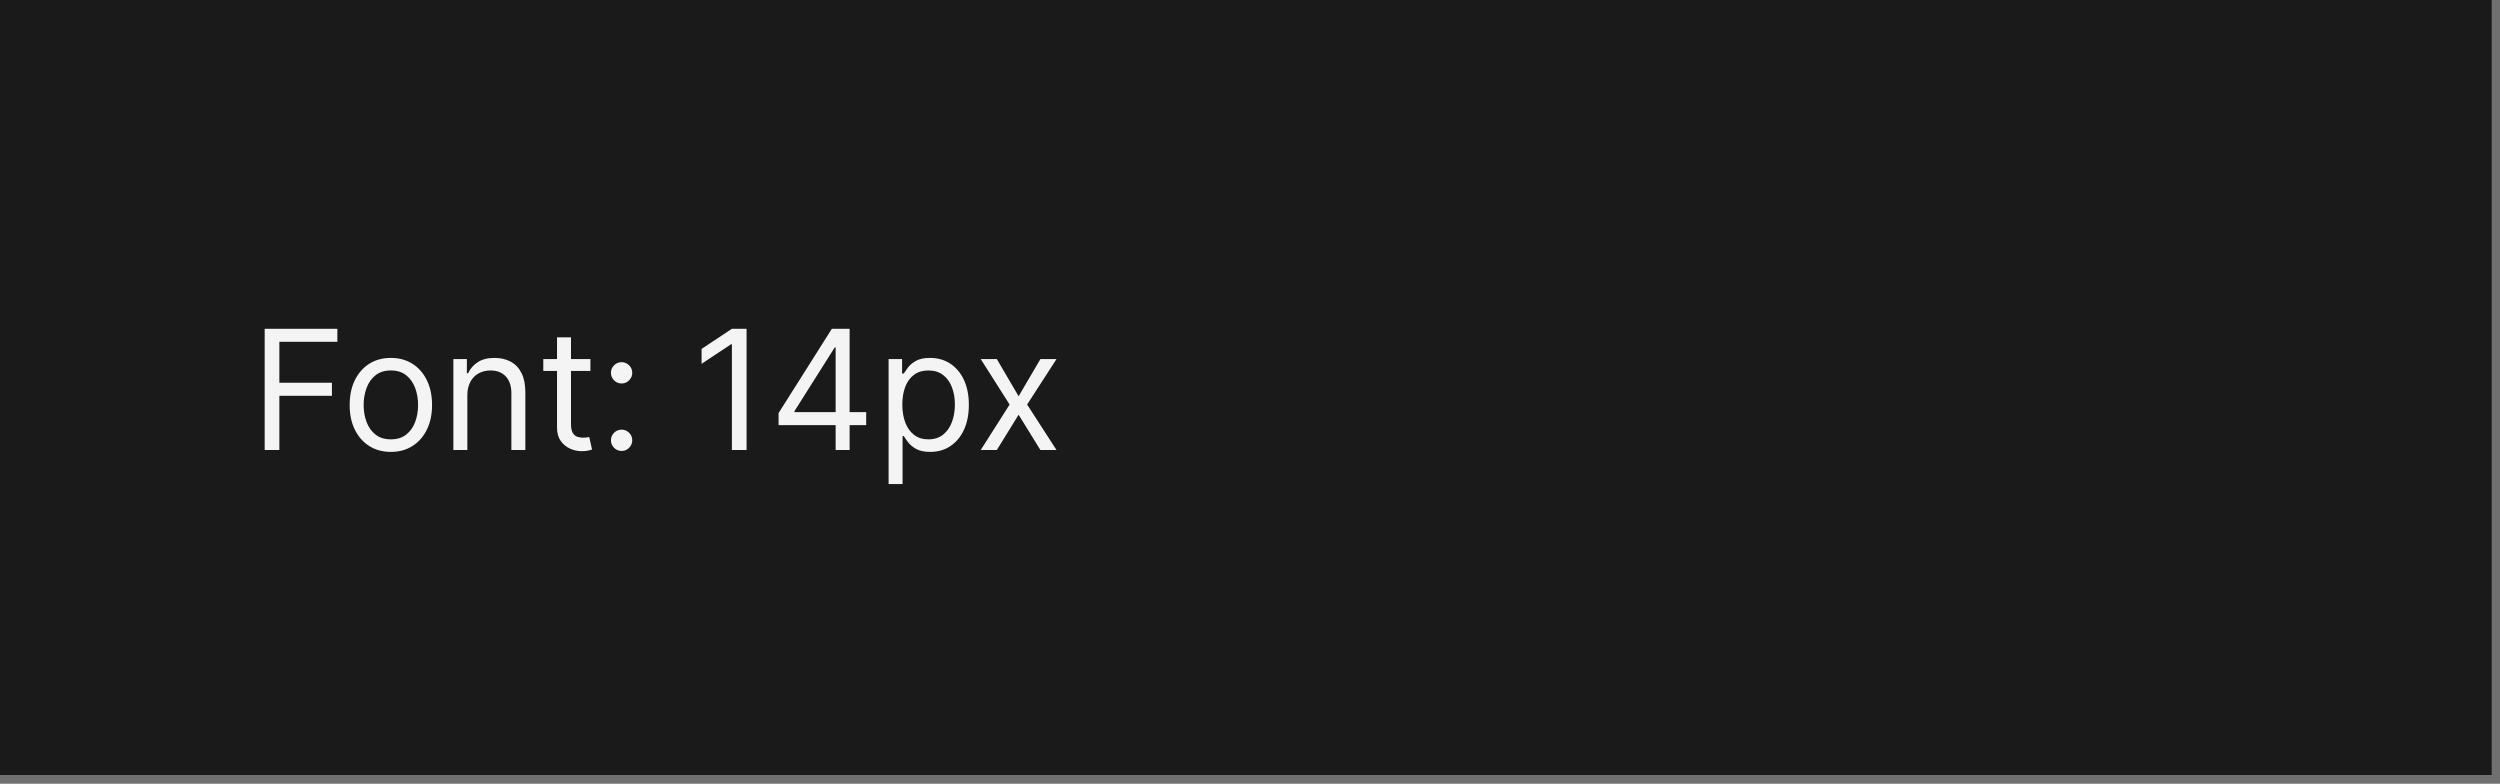
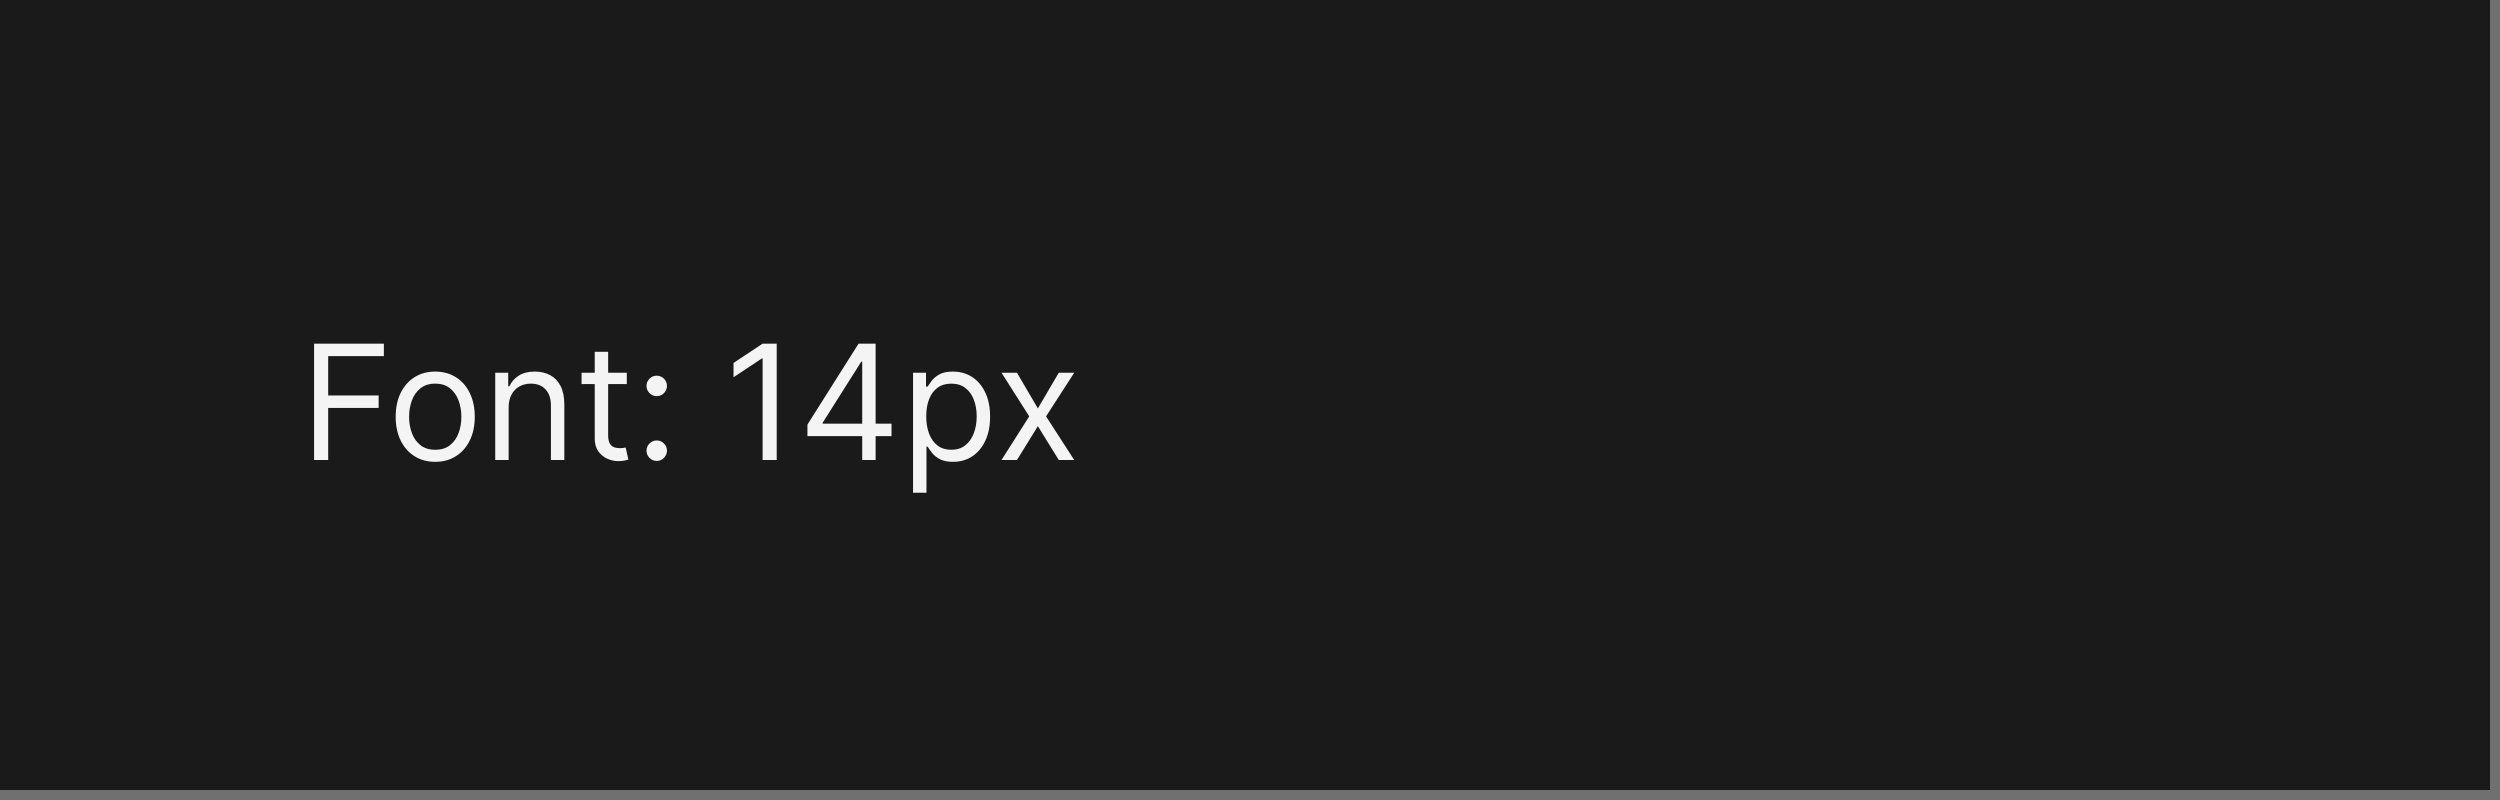
- <svg xmlns="http://www.w3.org/2000/svg" width="300" height="94" viewBox="0 0 300 94" fill="none">
+ <svg xmlns="http://www.w3.org/2000/svg" width="250" height="80" viewBox="0 0 250 80" fill="none">
  <mask id="path-1-inside-1_2029_9201" fill="white">
-     <path d="M0 0H300V94H0V0Z" />
+     <path d="M0 0H250V80H0V0Z" />
  </mask>
-   <path d="M0 0H300V94H0V0Z" fill="#1A1A1A" />
-   <path d="M300 94V95H301V94H300ZM299 0V94H301V0H299ZM300 93H0V95H300V93Z" fill="#707070" mask="url(#path-1-inside-1_2029_9201)" />
-   <path d="M31.761 54V39.455H40.483V41.017H33.523V45.932H39.83V47.494H33.523V54H31.761ZM46.903 54.227C45.919 54.227 45.054 53.993 44.311 53.524C43.572 53.055 42.995 52.4 42.578 51.557C42.166 50.714 41.96 49.729 41.96 48.602C41.96 47.466 42.166 46.474 42.578 45.626C42.995 44.779 43.572 44.121 44.311 43.652C45.054 43.183 45.919 42.949 46.903 42.949C47.888 42.949 48.75 43.183 49.489 43.652C50.232 44.121 50.81 44.779 51.222 45.626C51.638 46.474 51.847 47.466 51.847 48.602C51.847 49.729 51.638 50.714 51.222 51.557C50.81 52.4 50.232 53.055 49.489 53.524C48.75 53.993 47.888 54.227 46.903 54.227ZM46.903 52.722C47.651 52.722 48.267 52.53 48.75 52.146C49.233 51.763 49.59 51.258 49.822 50.633C50.054 50.008 50.17 49.331 50.17 48.602C50.17 47.873 50.054 47.194 49.822 46.564C49.59 45.934 49.233 45.425 48.75 45.037C48.267 44.649 47.651 44.455 46.903 44.455C46.155 44.455 45.54 44.649 45.057 45.037C44.574 45.425 44.216 45.934 43.984 46.564C43.752 47.194 43.636 47.873 43.636 48.602C43.636 49.331 43.752 50.008 43.984 50.633C44.216 51.258 44.574 51.763 45.057 52.146C45.54 52.53 46.155 52.722 46.903 52.722ZM56.081 47.438V54H54.405V43.091H56.025V44.795H56.166C56.422 44.242 56.81 43.796 57.331 43.46C57.852 43.119 58.525 42.949 59.348 42.949C60.087 42.949 60.733 43.1 61.287 43.403C61.841 43.702 62.272 44.156 62.58 44.767C62.888 45.373 63.041 46.14 63.041 47.068V54H61.365V47.182C61.365 46.325 61.143 45.657 60.698 45.179C60.253 44.696 59.642 44.455 58.865 44.455C58.33 44.455 57.852 44.571 57.431 44.803C57.014 45.035 56.685 45.373 56.444 45.818C56.202 46.263 56.081 46.803 56.081 47.438ZM70.849 43.091V44.511H65.195V43.091H70.849ZM66.843 40.477H68.519V50.875C68.519 51.349 68.588 51.704 68.725 51.94C68.867 52.172 69.047 52.329 69.265 52.409C69.487 52.485 69.722 52.523 69.968 52.523C70.153 52.523 70.304 52.513 70.423 52.494C70.541 52.471 70.636 52.452 70.707 52.438L71.048 53.943C70.934 53.986 70.775 54.028 70.572 54.071C70.368 54.118 70.11 54.142 69.798 54.142C69.324 54.142 68.86 54.04 68.406 53.837C67.956 53.633 67.582 53.323 67.283 52.906C66.99 52.49 66.843 51.964 66.843 51.33V40.477ZM74.592 54.114C74.241 54.114 73.941 53.988 73.69 53.737C73.439 53.486 73.313 53.186 73.313 52.835C73.313 52.485 73.439 52.184 73.69 51.933C73.941 51.682 74.241 51.557 74.592 51.557C74.942 51.557 75.243 51.682 75.494 51.933C75.745 52.184 75.87 52.485 75.87 52.835C75.87 53.067 75.811 53.28 75.692 53.474C75.579 53.669 75.425 53.825 75.231 53.943C75.041 54.057 74.828 54.114 74.592 54.114ZM74.592 46.017C74.241 46.017 73.941 45.892 73.69 45.641C73.439 45.39 73.313 45.089 73.313 44.739C73.313 44.388 73.439 44.088 73.69 43.837C73.941 43.586 74.241 43.46 74.592 43.46C74.942 43.46 75.243 43.586 75.494 43.837C75.745 44.088 75.87 44.388 75.87 44.739C75.87 44.971 75.811 45.184 75.692 45.378C75.579 45.572 75.425 45.728 75.231 45.847C75.041 45.96 74.828 46.017 74.592 46.017ZM89.588 39.455V54H87.827V41.301H87.742L84.19 43.659V41.869L87.827 39.455H89.588ZM93.43 51.017V49.568L99.822 39.455H100.874V41.699H100.163L95.334 49.341V49.455H103.942V51.017H93.43ZM100.277 54V50.577V49.902V39.455H101.953V54H100.277ZM106.632 58.091V43.091H108.251V44.824H108.45C108.573 44.635 108.743 44.393 108.961 44.099C109.184 43.801 109.501 43.536 109.913 43.304C110.33 43.067 110.893 42.949 111.603 42.949C112.522 42.949 113.332 43.178 114.032 43.638C114.733 44.097 115.28 44.748 115.673 45.591C116.066 46.434 116.262 47.428 116.262 48.574C116.262 49.729 116.066 50.731 115.673 51.578C115.28 52.421 114.735 53.074 114.039 53.538C113.343 53.998 112.541 54.227 111.632 54.227C110.931 54.227 110.37 54.111 109.949 53.879C109.527 53.642 109.203 53.375 108.975 53.077C108.748 52.774 108.573 52.523 108.45 52.324H108.308V58.091H106.632ZM108.279 48.545C108.279 49.369 108.4 50.096 108.642 50.726C108.883 51.351 109.236 51.841 109.7 52.196C110.164 52.546 110.732 52.722 111.404 52.722C112.105 52.722 112.69 52.537 113.159 52.168C113.632 51.794 113.987 51.292 114.224 50.662C114.466 50.028 114.586 49.322 114.586 48.545C114.586 47.778 114.468 47.087 114.231 46.472C113.999 45.851 113.646 45.361 113.173 45.001C112.704 44.637 112.115 44.455 111.404 44.455C110.723 44.455 110.15 44.627 109.686 44.973C109.222 45.314 108.871 45.792 108.635 46.408C108.398 47.019 108.279 47.731 108.279 48.545ZM119.62 43.091L122.234 47.551L124.847 43.091H126.779L123.256 48.545L126.779 54H124.847L122.234 49.767L119.62 54H117.688L121.154 48.545L117.688 43.091H119.62Z" fill="white" fill-opacity="0.95" />
+   <path d="M0 0H250V80H0V0Z" fill="#1A1A1A" />
+   <path d="M250 80V81H251V80H250ZM249 0V80H251V0H249ZM250 79H0V81H250V79Z" fill="#707070" mask="url(#path-1-inside-1_2029_9201)" />
+   <path d="M31.409 46V34.364H38.386V35.614H32.818V39.545H37.864V40.795H32.818V46H31.409ZM43.523 46.182C42.735 46.182 42.044 45.994 41.449 45.619C40.858 45.244 40.396 44.72 40.062 44.045C39.733 43.371 39.568 42.583 39.568 41.682C39.568 40.773 39.733 39.979 40.062 39.301C40.396 38.623 40.858 38.097 41.449 37.722C42.044 37.347 42.735 37.159 43.523 37.159C44.311 37.159 45 37.347 45.591 37.722C46.186 38.097 46.648 38.623 46.977 39.301C47.311 39.979 47.477 40.773 47.477 41.682C47.477 42.583 47.311 43.371 46.977 44.045C46.648 44.72 46.186 45.244 45.591 45.619C45 45.994 44.311 46.182 43.523 46.182ZM43.523 44.977C44.121 44.977 44.614 44.824 45 44.517C45.386 44.21 45.672 43.807 45.858 43.307C46.044 42.807 46.136 42.265 46.136 41.682C46.136 41.099 46.044 40.555 45.858 40.051C45.672 39.547 45.386 39.14 45 38.83C44.614 38.519 44.121 38.364 43.523 38.364C42.924 38.364 42.432 38.519 42.045 38.83C41.659 39.14 41.373 39.547 41.188 40.051C41.002 40.555 40.909 41.099 40.909 41.682C40.909 42.265 41.002 42.807 41.188 43.307C41.373 43.807 41.659 44.21 42.045 44.517C42.432 44.824 42.924 44.977 43.523 44.977ZM50.865 40.75V46H49.524V37.273H50.82V38.636H50.933C51.138 38.193 51.448 37.837 51.865 37.568C52.282 37.295 52.82 37.159 53.479 37.159C54.07 37.159 54.587 37.28 55.03 37.523C55.473 37.761 55.818 38.125 56.064 38.614C56.31 39.099 56.433 39.712 56.433 40.455V46H55.092V40.545C55.092 39.86 54.914 39.326 54.558 38.943C54.202 38.557 53.714 38.364 53.092 38.364C52.664 38.364 52.282 38.456 51.945 38.642C51.611 38.828 51.348 39.099 51.155 39.455C50.962 39.811 50.865 40.242 50.865 40.75ZM62.679 37.273V38.409H58.156V37.273H62.679ZM59.474 35.182H60.815V43.5C60.815 43.879 60.87 44.163 60.98 44.352C61.094 44.538 61.238 44.663 61.412 44.727C61.59 44.788 61.778 44.818 61.974 44.818C62.122 44.818 62.243 44.811 62.338 44.795C62.433 44.776 62.508 44.761 62.565 44.75L62.838 45.955C62.747 45.989 62.62 46.023 62.457 46.057C62.294 46.095 62.088 46.114 61.838 46.114C61.459 46.114 61.088 46.032 60.724 45.869C60.365 45.706 60.065 45.458 59.827 45.125C59.592 44.792 59.474 44.371 59.474 43.864V35.182ZM65.673 46.091C65.393 46.091 65.153 45.99 64.952 45.79C64.751 45.589 64.651 45.349 64.651 45.068C64.651 44.788 64.751 44.547 64.952 44.347C65.153 44.146 65.393 44.045 65.673 44.045C65.954 44.045 66.194 44.146 66.395 44.347C66.596 44.547 66.696 44.788 66.696 45.068C66.696 45.254 66.649 45.424 66.554 45.58C66.463 45.735 66.34 45.86 66.185 45.955C66.033 46.045 65.863 46.091 65.673 46.091ZM65.673 39.614C65.393 39.614 65.153 39.513 64.952 39.312C64.751 39.112 64.651 38.871 64.651 38.591C64.651 38.311 64.751 38.07 64.952 37.869C65.153 37.669 65.393 37.568 65.673 37.568C65.954 37.568 66.194 37.669 66.395 37.869C66.596 38.07 66.696 38.311 66.696 38.591C66.696 38.776 66.649 38.947 66.554 39.102C66.463 39.258 66.34 39.383 66.185 39.477C66.033 39.568 65.863 39.614 65.673 39.614ZM77.671 34.364V46H76.261V35.841H76.193L73.352 37.727V36.295L76.261 34.364H77.671ZM80.744 43.614V42.455L85.858 34.364H86.699V36.159H86.131L82.267 42.273V42.364H89.153V43.614H80.744ZM86.222 46V43.261V42.722V34.364H87.562V46H86.222ZM91.305 49.273V37.273H92.601V38.659H92.76C92.858 38.508 92.995 38.314 93.169 38.08C93.347 37.841 93.601 37.629 93.93 37.443C94.264 37.254 94.715 37.159 95.283 37.159C96.017 37.159 96.665 37.343 97.226 37.71C97.787 38.078 98.224 38.599 98.538 39.273C98.853 39.947 99.01 40.742 99.01 41.659C99.01 42.583 98.853 43.385 98.538 44.062C98.224 44.737 97.788 45.26 97.231 45.631C96.675 45.998 96.033 46.182 95.305 46.182C94.745 46.182 94.296 46.089 93.959 45.903C93.622 45.714 93.362 45.5 93.18 45.261C92.999 45.019 92.858 44.818 92.76 44.659H92.646V49.273H91.305ZM92.624 41.636C92.624 42.295 92.72 42.877 92.913 43.381C93.106 43.881 93.389 44.273 93.76 44.557C94.131 44.837 94.586 44.977 95.124 44.977C95.684 44.977 96.152 44.83 96.527 44.534C96.906 44.235 97.19 43.833 97.379 43.33C97.572 42.822 97.669 42.258 97.669 41.636C97.669 41.023 97.574 40.47 97.385 39.977C97.199 39.481 96.917 39.089 96.538 38.801C96.163 38.51 95.692 38.364 95.124 38.364C94.578 38.364 94.12 38.502 93.749 38.778C93.377 39.051 93.097 39.434 92.908 39.926C92.718 40.415 92.624 40.985 92.624 41.636ZM101.696 37.273L103.787 40.841L105.878 37.273H107.423L104.605 41.636L107.423 46H105.878L103.787 42.614L101.696 46H100.151L102.923 41.636L100.151 37.273H101.696Z" fill="white" fill-opacity="0.95" />
</svg>
